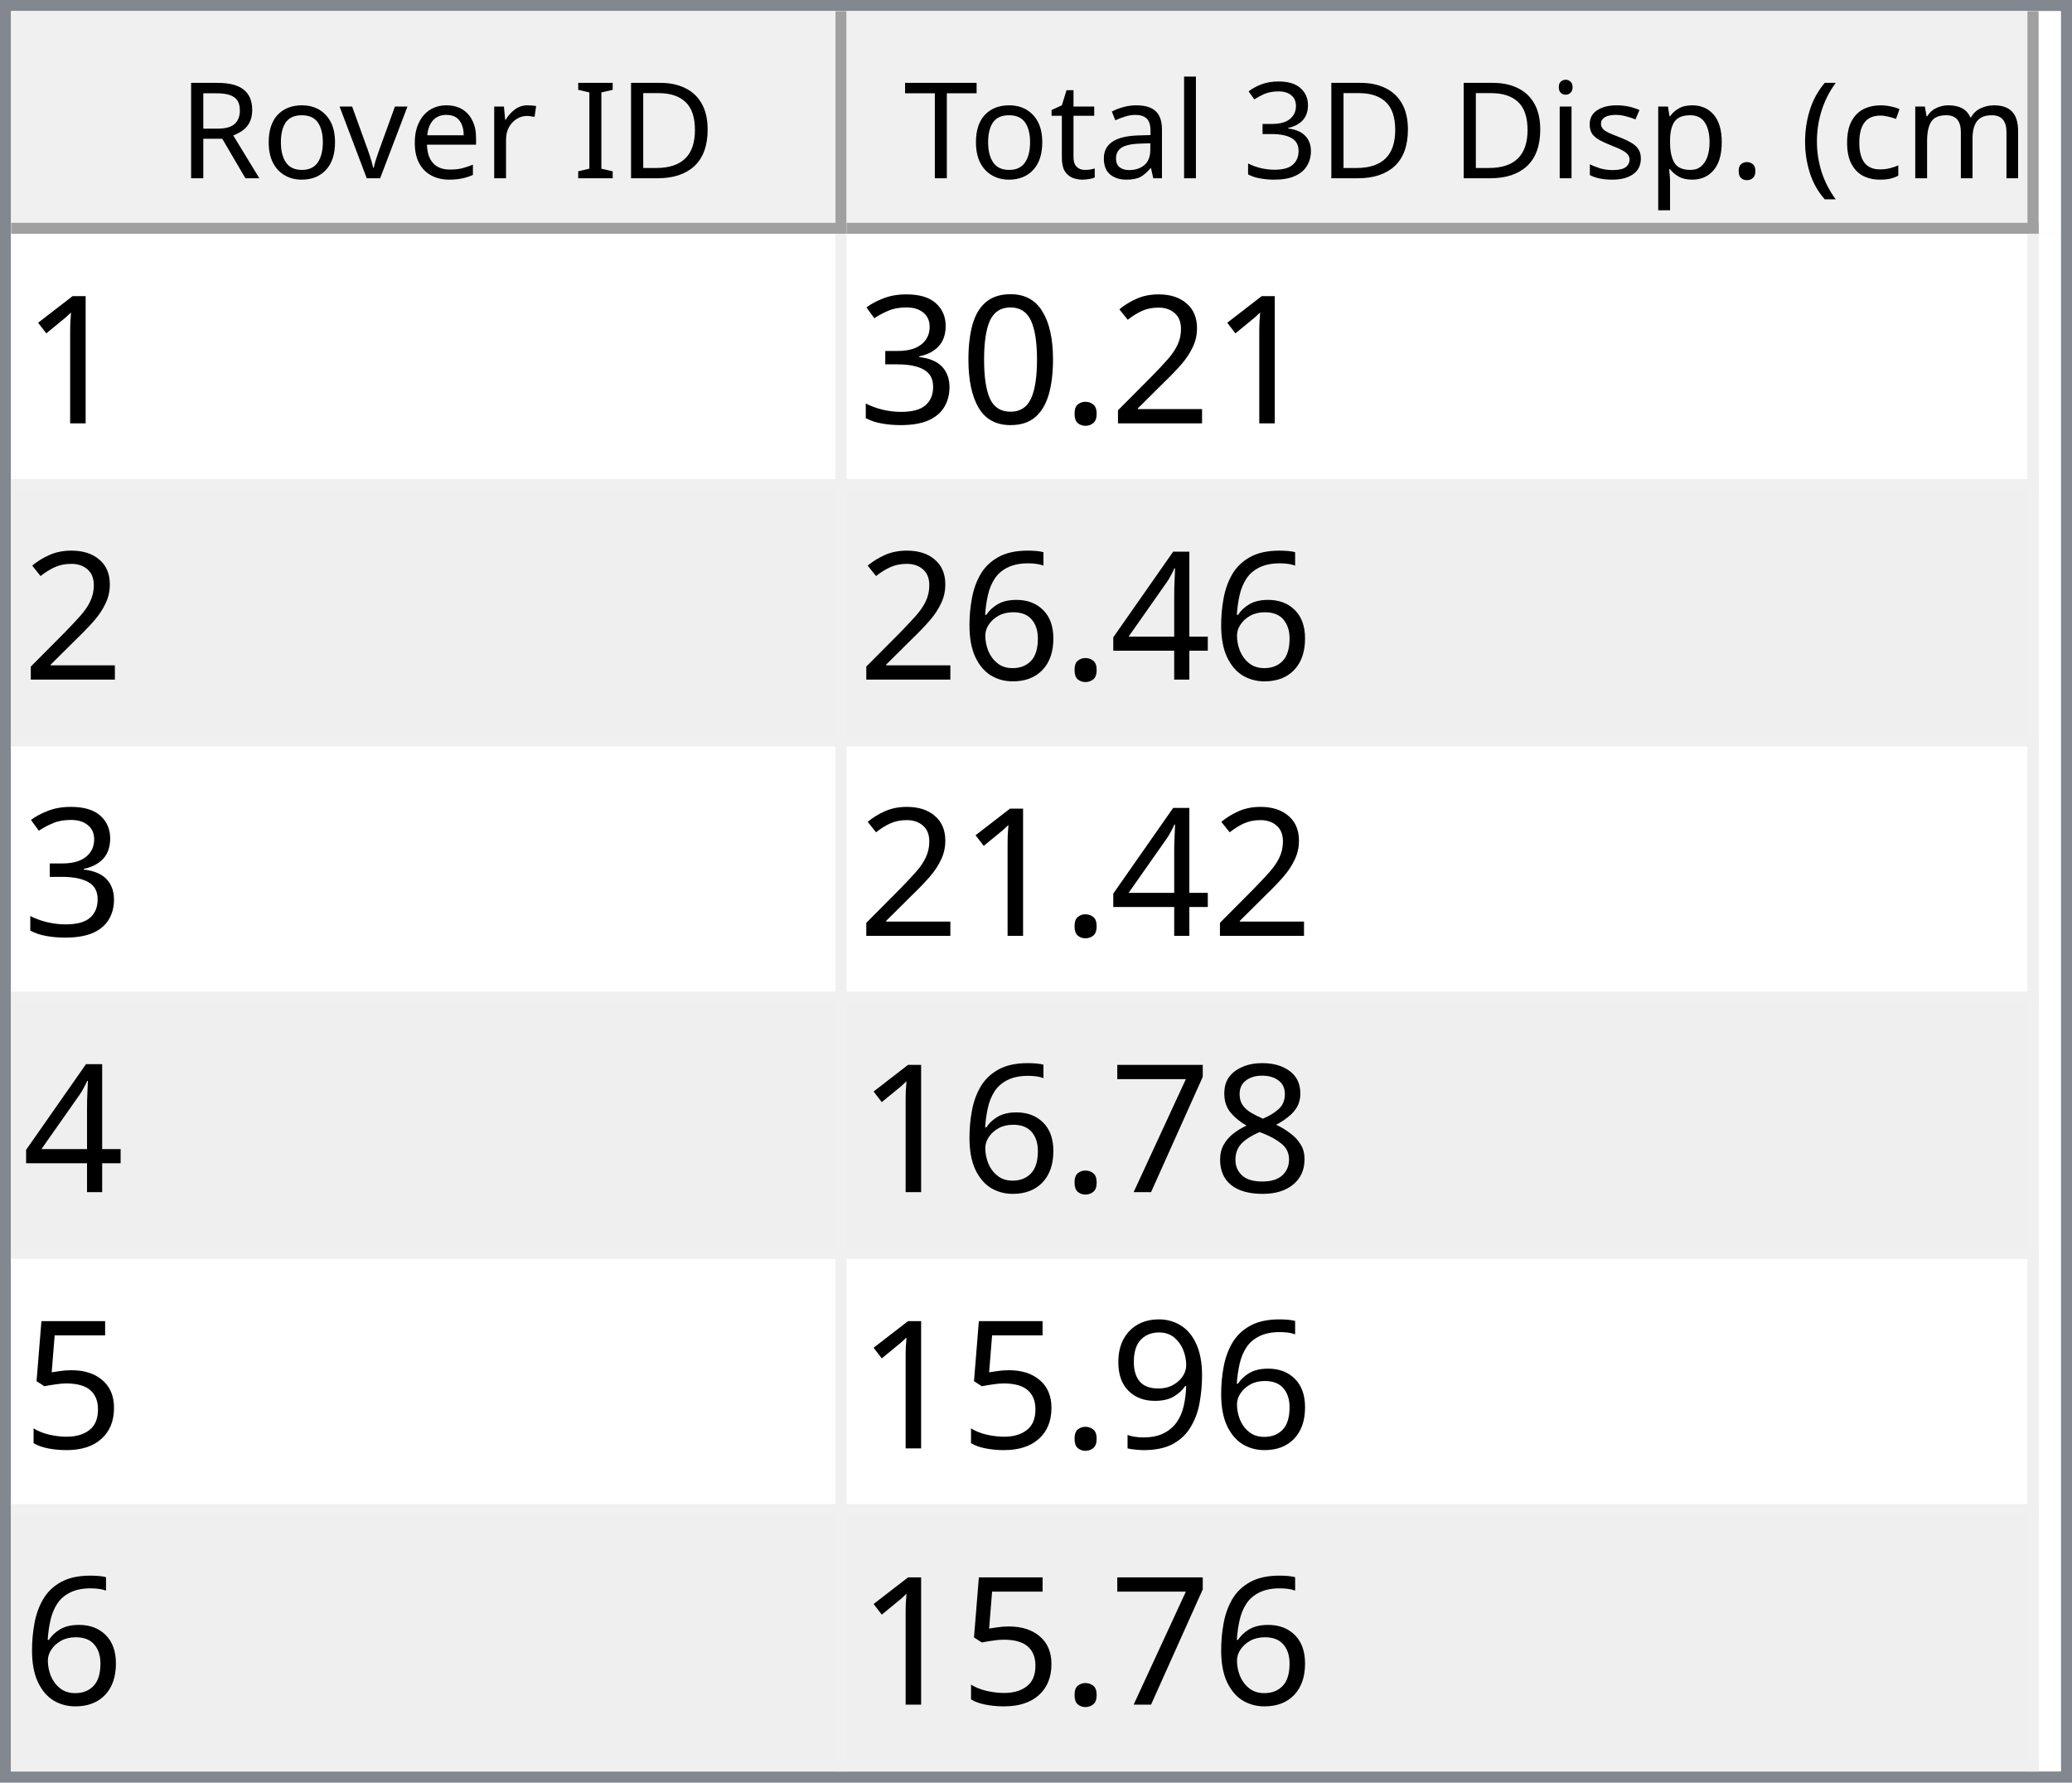
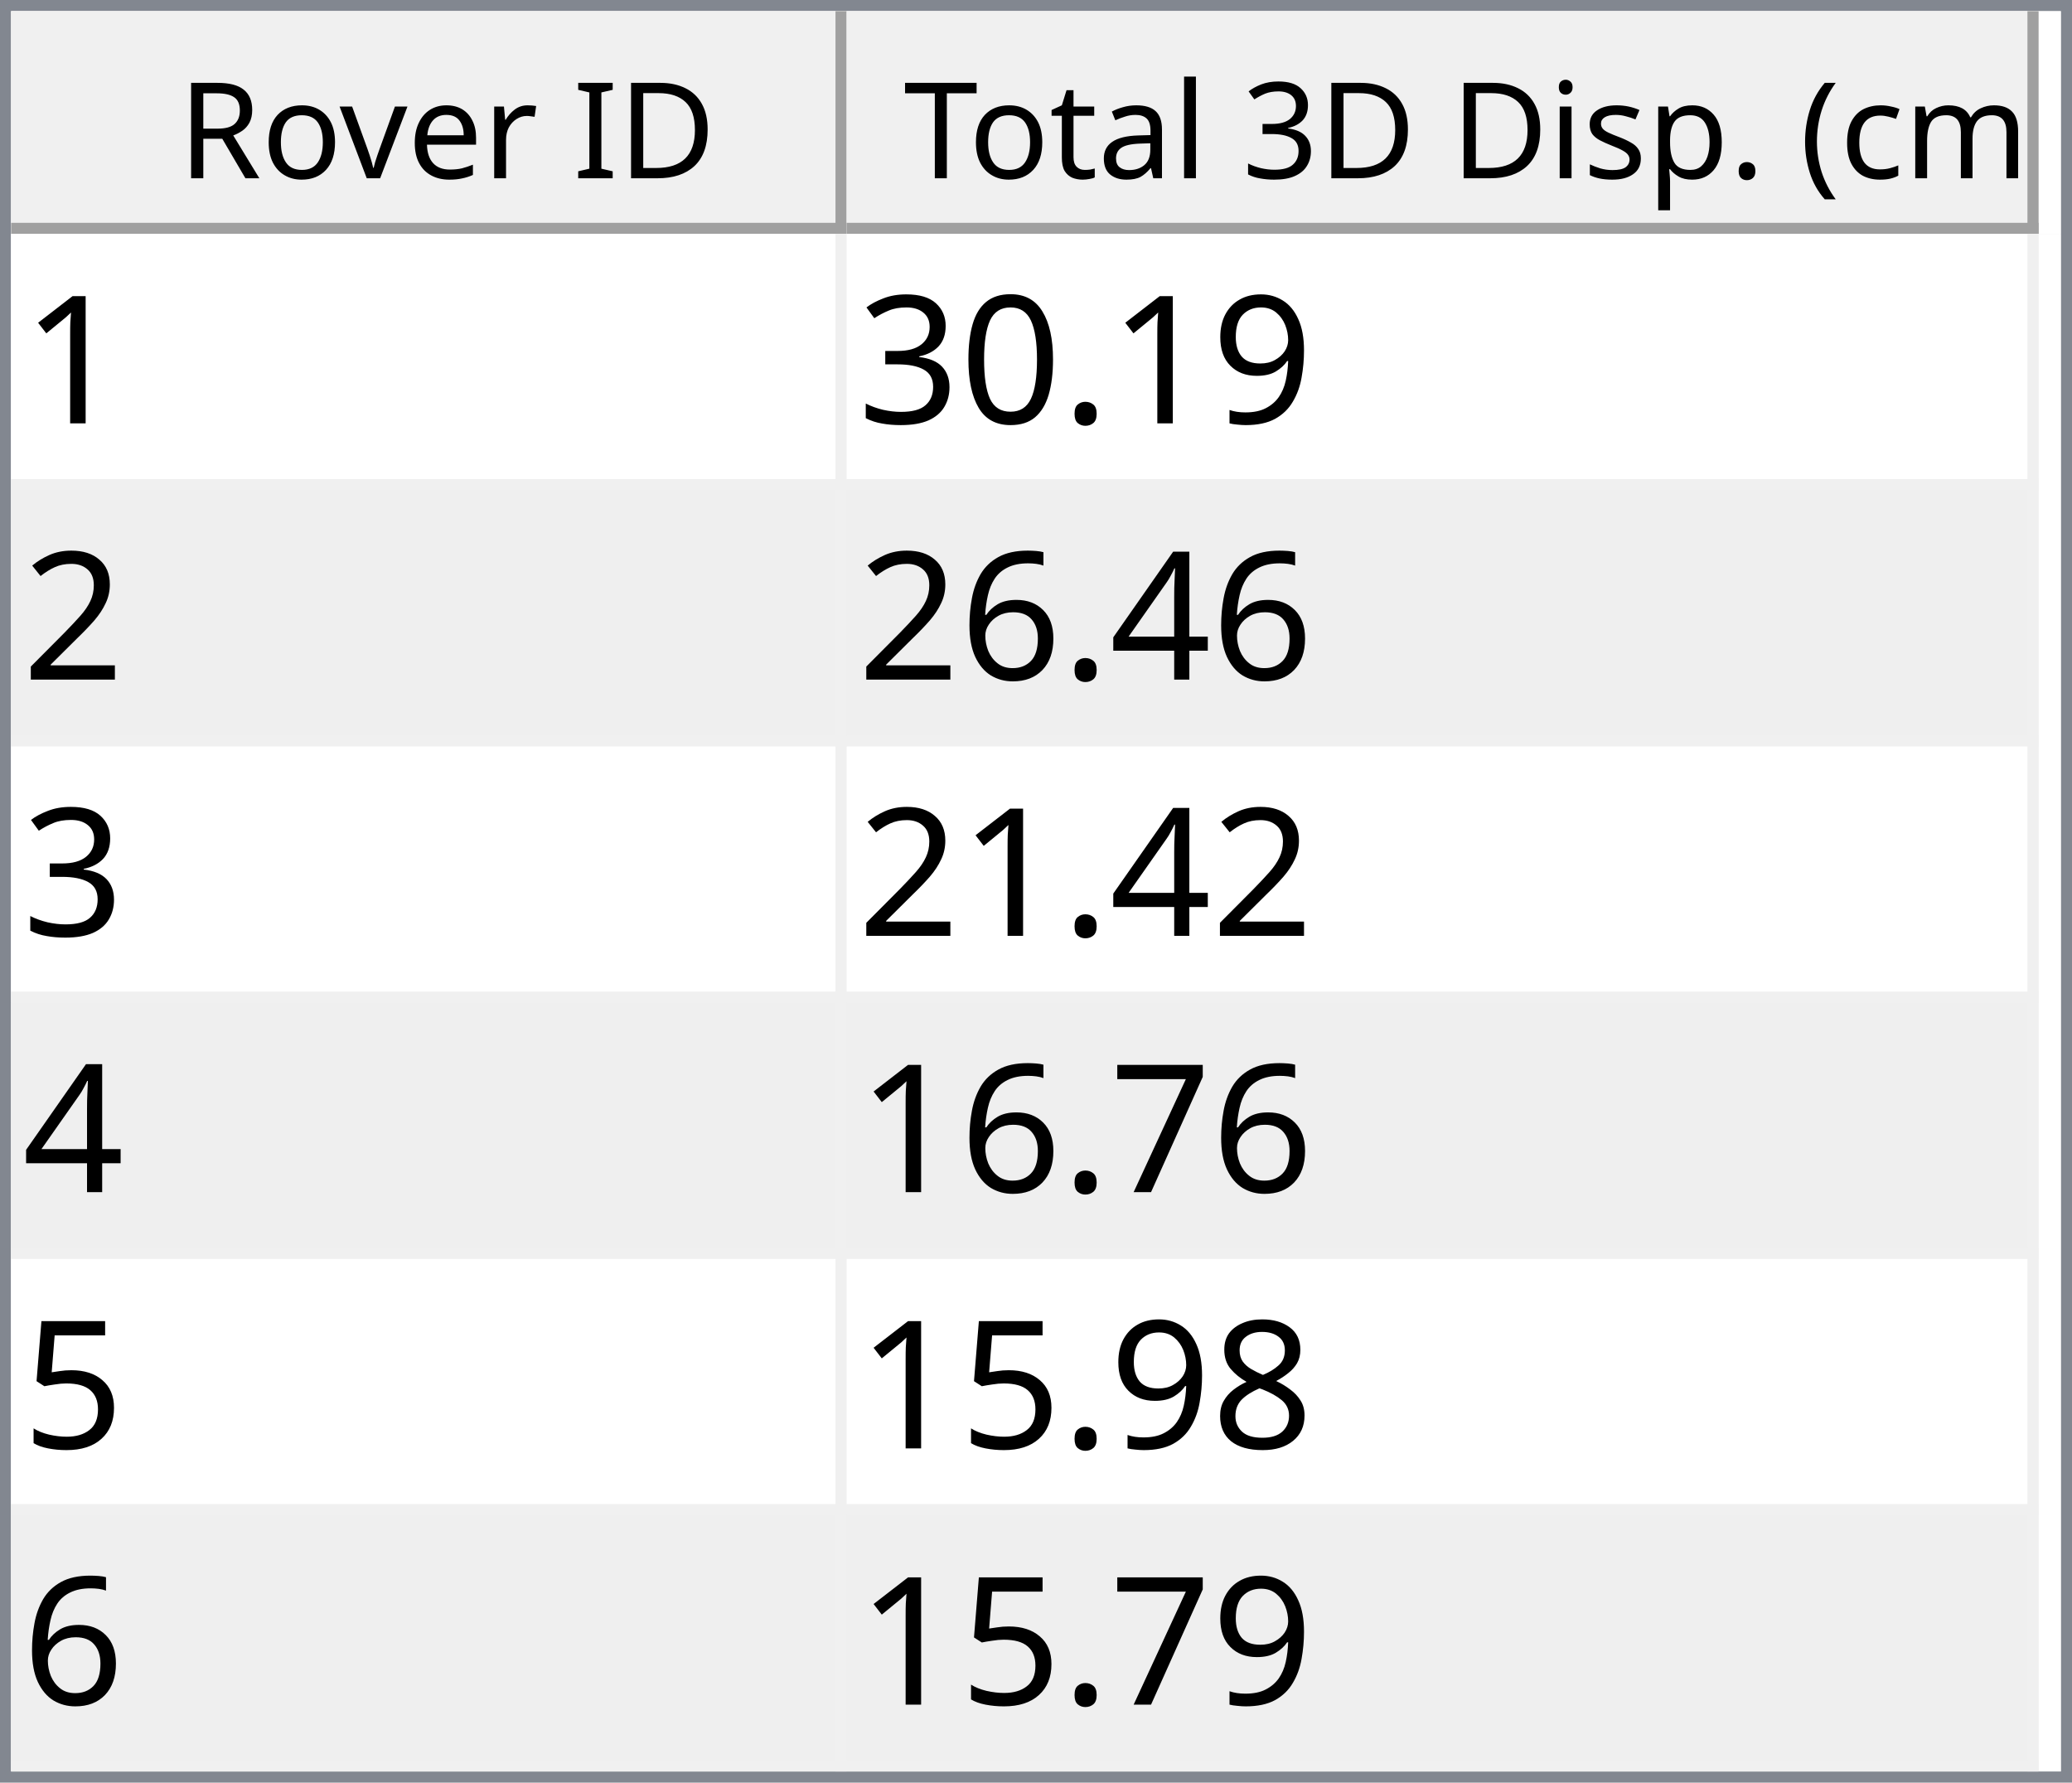
<svg xmlns="http://www.w3.org/2000/svg" style="fill-opacity:1; color-rendering:auto; color-interpolation:auto; text-rendering:auto; stroke:black; stroke-linecap:square; stroke-miterlimit:10; shape-rendering:auto; stroke-opacity:1; fill:black; stroke-dasharray:none; font-weight:normal; stroke-width:1; font-family:'Dialog'; font-style:normal; stroke-linejoin:miter; font-size:12px; stroke-dashoffset:0; image-rendering:auto;" width="186" height="160">
  <defs id="genericDefs" />
  <g>
    <defs id="defs1">
      <clipPath clipPathUnits="userSpaceOnUse" id="clipPath1">
        <path d="M0 0 L186 0 L186 160 L0 160 L0 0 Z" />
      </clipPath>
      <clipPath clipPathUnits="userSpaceOnUse" id="clipPath2">
        <path d="M0 0 L0 160 L186 160 L186 0 Z" />
      </clipPath>
      <clipPath clipPathUnits="userSpaceOnUse" id="clipPath3">
        <path d="M0 0 L0 20 L184 20 L184 0 Z" />
      </clipPath>
      <clipPath clipPathUnits="userSpaceOnUse" id="clipPath4">
        <path d="M0 0 L0 20 L75 20 L75 0 Z" />
      </clipPath>
      <clipPath clipPathUnits="userSpaceOnUse" id="clipPath5">
        <path d="M1 1 L1 19 L74 19 L74 1 Z" />
      </clipPath>
      <clipPath clipPathUnits="userSpaceOnUse" id="clipPath6">
        <path d="M0 0 L0 18 L73 18 L73 0 Z" />
      </clipPath>
      <clipPath clipPathUnits="userSpaceOnUse" id="clipPath7">
        <path d="M-0.5 -0.5 L-0.5 19.5 L74.5 19.5 L74.5 -0.5 Z" />
      </clipPath>
      <clipPath clipPathUnits="userSpaceOnUse" id="clipPath8">
        <path d="M0 0 L0 20 L107 20 L107 0 Z" />
      </clipPath>
      <clipPath clipPathUnits="userSpaceOnUse" id="clipPath9">
        <path d="M1 1 L1 19 L106 19 L106 1 Z" />
      </clipPath>
      <clipPath clipPathUnits="userSpaceOnUse" id="clipPath10">
        <path d="M0 0 L0 18 L105 18 L105 0 Z" />
      </clipPath>
      <clipPath clipPathUnits="userSpaceOnUse" id="clipPath11">
        <path d="M-0.5 -0.5 L-0.5 19.5 L106.5 19.5 L106.5 -0.5 Z" />
      </clipPath>
      <clipPath clipPathUnits="userSpaceOnUse" id="clipPath12">
        <path d="M0 0 L0 138 L184 138 L184 0 Z" />
      </clipPath>
      <clipPath clipPathUnits="userSpaceOnUse" id="clipPath13">
        <path d="M0 0 L0 138 L182 138 L182 0 Z" />
      </clipPath>
      <clipPath clipPathUnits="userSpaceOnUse" id="clipPath14">
        <path d="M-0.5 -0.5 L-0.5 137.5 L181.5 137.5 L181.5 -0.5 Z" />
      </clipPath>
      <clipPath clipPathUnits="userSpaceOnUse" id="clipPath15">
        <path d="M0 0 L0 22 L74 22 L74 0 Z" />
      </clipPath>
      <clipPath clipPathUnits="userSpaceOnUse" id="clipPath16">
        <path d="M0 0 L0 22 L106 22 L106 0 Z" />
      </clipPath>
      <font horiz-adv-x="64.551" id="font1">
        <font-face ascent="107.91" descent="25.098" units-per-em="100" style="font-style:normal; font-family:Segoe UI; font-weight:normal;" />
        <missing-glyph horiz-adv-x="64.551" d="M8.109 0 L8.109 68.266 L56.453 68.266 L56.453 0 L8.109 0 ZM15.328 7.234 L49.219 7.234 L49.219 61.031 L15.328 61.031 L15.328 7.234 Z" />
        <glyph unicode="D" horiz-adv-x="70.117" d="M9.188 0 L9.188 70.016 L28.516 70.016 Q65.531 70.016 65.531 35.891 Q65.531 19.672 55.25 9.836 Q44.969 0 27.734 0 L9.188 0 ZM17.391 62.594 L17.391 7.422 L27.828 7.422 Q41.609 7.422 49.273 14.797 Q56.938 22.172 56.938 35.688 Q56.938 62.594 28.328 62.594 L17.391 62.594 Z" />
        <glyph unicode="I" horiz-adv-x="26.611" d="M17.391 0 L9.188 0 L9.188 70.016 L17.391 70.016 L17.391 0 Z" />
        <glyph unicode=" " horiz-adv-x="27.393" d="" />
        <glyph unicode="r" horiz-adv-x="34.766" d="M34.188 41.891 Q32.078 43.5 28.125 43.5 Q23 43.5 19.555 38.672 Q16.109 33.844 16.109 25.484 L16.109 0 L8.109 0 L8.109 50 L16.109 50 L16.109 39.703 L16.312 39.703 Q18.016 44.969 21.531 47.922 Q25.047 50.875 29.391 50.875 Q32.516 50.875 34.188 50.203 L34.188 41.891 Z" />
        <glyph unicode="e" horiz-adv-x="52.295" d="M48.297 23 L12.984 23 Q13.188 14.656 17.484 10.109 Q21.781 5.562 29.297 5.562 Q37.75 5.562 44.828 11.141 L44.828 3.609 Q38.234 -1.172 27.391 -1.172 Q16.797 -1.172 10.742 5.641 Q4.688 12.453 4.688 24.812 Q4.688 36.469 11.305 43.82 Q17.922 51.172 27.734 51.172 Q37.547 51.172 42.922 44.828 Q48.297 38.484 48.297 27.203 L48.297 23 ZM40.094 29.781 Q40.047 36.719 36.75 40.578 Q33.453 44.438 27.594 44.438 Q21.922 44.438 17.969 40.383 Q14.016 36.328 13.094 29.781 L40.094 29.781 Z" />
        <glyph unicode="v" horiz-adv-x="47.9" d="M47.406 50 L27.484 0 L19.625 0 L0.688 50 L9.469 50 L22.172 13.672 Q23.578 9.672 23.922 6.688 L24.125 6.688 Q24.609 10.453 25.688 13.484 L38.969 50 L47.406 50 Z" />
        <glyph unicode="o" horiz-adv-x="58.594" d="M29 -1.172 Q17.922 -1.172 11.305 5.836 Q4.688 12.844 4.688 24.422 Q4.688 37.016 11.57 44.094 Q18.453 51.172 30.172 51.172 Q41.359 51.172 47.633 44.289 Q53.906 37.406 53.906 25.203 Q53.906 13.234 47.141 6.031 Q40.375 -1.172 29 -1.172 ZM29.594 44.438 Q21.875 44.438 17.383 39.188 Q12.891 33.938 12.891 24.703 Q12.891 15.828 17.43 10.695 Q21.969 5.562 29.594 5.562 Q37.359 5.562 41.531 10.594 Q45.703 15.625 45.703 24.906 Q45.703 34.281 41.531 39.359 Q37.359 44.438 29.594 44.438 Z" />
        <glyph unicode="R" horiz-adv-x="59.814" d="M59.375 0 L49.609 0 L37.891 19.625 Q36.281 22.359 34.766 24.289 Q33.25 26.219 31.664 27.438 Q30.078 28.656 28.25 29.219 Q26.422 29.781 24.125 29.781 L17.391 29.781 L17.391 0 L9.188 0 L9.188 70.016 L30.078 70.016 Q34.672 70.016 38.555 68.867 Q42.438 67.719 45.289 65.375 Q48.141 63.031 49.758 59.547 Q51.375 56.062 51.375 51.375 Q51.375 47.703 50.273 44.656 Q49.172 41.609 47.148 39.211 Q45.125 36.812 42.266 35.133 Q39.406 33.453 35.844 32.516 L35.844 32.328 Q37.594 31.547 38.891 30.547 Q40.188 29.547 41.359 28.18 Q42.531 26.812 43.68 25.078 Q44.828 23.344 46.234 21.047 L59.375 0 ZM17.391 62.594 L17.391 37.203 L28.516 37.203 Q31.594 37.203 34.203 38.133 Q36.812 39.062 38.719 40.797 Q40.625 42.531 41.703 45.047 Q42.781 47.562 42.781 50.688 Q42.781 56.297 39.141 59.445 Q35.5 62.594 28.609 62.594 L17.391 62.594 Z" />
        <glyph unicode=")" horiz-adv-x="30.176" d="M8.297 -15.922 L1.172 -15.922 Q16.406 2.344 16.406 26.812 Q16.406 51.469 1.078 70.016 L8.297 70.016 Q23.531 52.156 23.531 26.703 Q23.531 1.375 8.297 -15.922 Z" />
        <glyph unicode="m" horiz-adv-x="86.133" d="M79.109 0 L71.094 0 L71.094 28.719 Q71.094 37.016 68.531 40.727 Q65.969 44.438 59.906 44.438 Q54.781 44.438 51.195 39.75 Q47.609 35.062 47.609 28.516 L47.609 0 L39.594 0 L39.594 29.688 Q39.594 44.438 28.219 44.438 Q22.953 44.438 19.531 40.016 Q16.109 35.594 16.109 28.516 L16.109 0 L8.109 0 L8.109 50 L16.109 50 L16.109 42.094 L16.312 42.094 Q21.625 51.172 31.844 51.172 Q36.969 51.172 40.773 48.312 Q44.578 45.453 46 40.828 Q51.562 51.172 62.594 51.172 Q79.109 51.172 79.109 30.812 L79.109 0 Z" />
        <glyph unicode="c" horiz-adv-x="46.191" d="M42.188 2.297 Q36.422 -1.172 28.516 -1.172 Q17.828 -1.172 11.258 5.789 Q4.688 12.75 4.688 23.828 Q4.688 36.188 11.766 43.68 Q18.844 51.172 30.672 51.172 Q37.25 51.172 42.281 48.734 L42.281 40.531 Q36.719 44.438 30.375 44.438 Q22.703 44.438 17.797 38.945 Q12.891 33.453 12.891 24.516 Q12.891 15.719 17.508 10.641 Q22.125 5.562 29.891 5.562 Q36.422 5.562 42.188 9.906 L42.188 2.297 Z" />
        <glyph unicode="(" horiz-adv-x="30.176" d="M29.109 -15.922 L21.969 -15.922 Q6.844 1.375 6.844 26.703 Q6.844 52.156 21.969 70.016 L29.203 70.016 Q13.875 51.469 13.875 26.812 Q13.875 2.344 29.109 -15.922 Z" />
        <glyph unicode="." horiz-adv-x="21.68" d="M10.891 -1.078 Q8.641 -1.078 7.055 0.539 Q5.469 2.156 5.469 4.391 Q5.469 6.641 7.055 8.273 Q8.641 9.906 10.891 9.906 Q13.188 9.906 14.797 8.273 Q16.406 6.641 16.406 4.391 Q16.406 2.156 14.797 0.539 Q13.188 -1.078 10.891 -1.078 Z" />
        <glyph unicode="p" horiz-adv-x="58.789" d="M16.312 7.234 L16.109 7.234 L16.109 -23 L8.109 -23 L8.109 50 L16.109 50 L16.109 41.219 L16.312 41.219 Q22.219 51.172 33.594 51.172 Q43.266 51.172 48.688 44.461 Q54.109 37.75 54.109 26.469 Q54.109 13.922 48 6.375 Q41.891 -1.172 31.297 -1.172 Q21.578 -1.172 16.312 7.234 ZM16.109 27.391 L16.109 20.406 Q16.109 14.203 20.141 9.883 Q24.172 5.562 30.375 5.562 Q37.641 5.562 41.773 11.133 Q45.906 16.703 45.906 26.609 Q45.906 34.969 42.047 39.703 Q38.188 44.438 31.594 44.438 Q24.609 44.438 20.359 39.578 Q16.109 34.719 16.109 27.391 Z" />
        <glyph unicode="s" horiz-adv-x="42.432" d="M5.078 1.812 L5.078 10.406 Q11.625 5.562 19.484 5.562 Q30.031 5.562 30.031 12.594 Q30.031 14.594 29.125 15.992 Q28.219 17.391 26.68 18.461 Q25.141 19.531 23.07 20.383 Q21 21.234 18.609 22.172 Q15.281 23.484 12.766 24.828 Q10.25 26.172 8.57 27.859 Q6.891 29.547 6.031 31.695 Q5.172 33.844 5.172 36.719 Q5.172 40.234 6.789 42.945 Q8.406 45.656 11.086 47.484 Q13.766 49.312 17.211 50.242 Q20.656 51.172 24.312 51.172 Q30.812 51.172 35.938 48.922 L35.938 40.828 Q30.422 44.438 23.25 44.438 Q21 44.438 19.195 43.922 Q17.391 43.406 16.094 42.477 Q14.797 41.547 14.086 40.258 Q13.375 38.969 13.375 37.406 Q13.375 35.453 14.086 34.133 Q14.797 32.812 16.164 31.789 Q17.531 30.766 19.484 29.938 Q21.438 29.109 23.922 28.125 Q27.25 26.859 29.883 25.516 Q32.516 24.172 34.375 22.484 Q36.234 20.797 37.234 18.602 Q38.234 16.406 38.234 13.375 Q38.234 9.672 36.602 6.938 Q34.969 4.203 32.234 2.398 Q29.5 0.594 25.93 -0.289 Q22.359 -1.172 18.453 -1.172 Q10.75 -1.172 5.078 1.812 Z" />
        <glyph unicode="i" horiz-adv-x="24.219" d="M12.203 62.703 Q10.062 62.703 8.547 64.164 Q7.031 65.625 7.031 67.875 Q7.031 70.125 8.547 71.609 Q10.062 73.094 12.203 73.094 Q14.406 73.094 15.945 71.609 Q17.484 70.125 17.484 67.875 Q17.484 65.719 15.945 64.211 Q14.406 62.703 12.203 62.703 ZM16.109 0 L8.109 0 L8.109 50 L16.109 50 L16.109 0 Z" />
        <glyph unicode="3" horiz-adv-x="53.906" d="M46.531 19.828 Q46.531 15.094 44.75 11.211 Q42.969 7.328 39.719 4.57 Q36.469 1.812 31.93 0.297 Q27.391 -1.219 21.922 -1.219 Q11.922 -1.219 6 2.594 L6 11.188 Q13.094 5.609 22.219 5.609 Q25.875 5.609 28.828 6.539 Q31.781 7.469 33.906 9.227 Q36.031 10.984 37.18 13.477 Q38.328 15.969 38.328 19.094 Q38.328 32.812 18.797 32.812 L12.984 32.812 L12.984 39.594 L18.5 39.594 Q35.797 39.594 35.797 52.484 Q35.797 64.406 22.609 64.406 Q15.188 64.406 8.688 59.422 L8.688 67.188 Q15.375 71.188 24.609 71.188 Q29 71.188 32.57 69.969 Q36.141 68.75 38.68 66.555 Q41.219 64.359 42.609 61.281 Q44 58.203 44 54.5 Q44 40.672 30.031 36.719 L30.031 36.531 Q33.594 36.141 36.625 34.797 Q39.656 33.453 41.852 31.305 Q44.047 29.156 45.289 26.25 Q46.531 23.344 46.531 19.828 Z" />
        <glyph unicode="l" horiz-adv-x="24.219" d="M16.109 0 L8.109 0 L8.109 74.031 L16.109 74.031 L16.109 0 Z" />
        <glyph unicode="a" horiz-adv-x="50.879" d="M43.891 0 L35.891 0 L35.891 7.812 L35.688 7.812 Q30.469 -1.172 20.312 -1.172 Q12.844 -1.172 8.617 2.781 Q4.391 6.734 4.391 13.281 Q4.391 27.297 20.906 29.594 L35.891 31.688 Q35.891 44.438 25.594 44.438 Q16.547 44.438 9.281 38.281 L9.281 46.484 Q16.656 51.172 26.266 51.172 Q43.891 51.172 43.891 32.516 L43.891 0 ZM35.891 25.297 L23.828 23.641 Q18.266 22.859 15.43 20.875 Q12.594 18.891 12.594 13.875 Q12.594 10.203 15.211 7.883 Q17.828 5.562 22.172 5.562 Q28.125 5.562 32.008 9.742 Q35.891 13.922 35.891 20.312 L35.891 25.297 Z" />
        <glyph unicode="t" horiz-adv-x="33.887" d="M31.297 0.484 Q28.469 -1.078 23.828 -1.078 Q10.688 -1.078 10.688 13.578 L10.688 43.172 L2.094 43.172 L2.094 50 L10.688 50 L10.688 62.203 L18.703 64.797 L18.703 50 L31.297 50 L31.297 43.172 L18.703 43.172 L18.703 14.984 Q18.703 9.969 20.414 7.82 Q22.125 5.672 26.078 5.672 Q29.109 5.672 31.297 7.328 L31.297 0.484 Z" />
        <glyph unicode="T" horiz-adv-x="52.393" d="M50.594 62.594 L30.375 62.594 L30.375 0 L22.172 0 L22.172 62.594 L2 62.594 L2 70.016 L50.594 70.016 L50.594 62.594 Z" />
      </font>
      <font horiz-adv-x="75.0" id="font2">
        <font-face ascent="100.537" descent="21.973" units-per-em="100" style="font-style:normal; font-family:sans-serif; font-weight:normal;" />
        <missing-glyph horiz-adv-x="75.0" d="M12.5 0 L12.5 62.5 L62.5 62.5 L62.5 0 L12.5 0 ZM14.062 1.562 L60.938 1.562 L60.938 60.938 L14.062 60.938 L14.062 1.562 Z" />
        <glyph unicode="1" horiz-adv-x="55.615" d="M37.25 0 L28.469 0 L28.469 56 Q25.297 52.984 20.141 49.953 Q14.984 46.922 10.891 45.406 L10.891 53.906 Q18.266 57.375 23.781 62.305 Q29.297 67.234 31.594 71.875 L37.25 71.875 L37.25 0 Z" />
-         <glyph unicode="2" horiz-adv-x="55.615" d="M50.344 8.453 L50.344 0 L3.031 0 Q2.938 3.172 4.047 6.109 Q5.859 10.938 9.836 15.625 Q13.812 20.312 21.344 26.469 Q33.016 36.031 37.117 41.625 Q41.219 47.219 41.219 52.203 Q41.219 57.422 37.477 61.008 Q33.734 64.594 27.734 64.594 Q21.391 64.594 17.578 60.789 Q13.766 56.984 13.719 50.25 L4.688 51.172 Q5.609 61.281 11.664 66.578 Q17.719 71.875 27.938 71.875 Q38.234 71.875 44.242 66.164 Q50.25 60.453 50.25 52 Q50.25 47.703 48.492 43.555 Q46.734 39.406 42.656 34.812 Q38.578 30.219 29.109 22.219 Q21.188 15.578 18.945 13.211 Q16.703 10.844 15.234 8.453 L50.344 8.453 Z" />
+         <glyph unicode="9" horiz-adv-x="55.615" d="M5.469 16.547 L13.922 17.328 Q14.984 11.375 18.016 8.688 Q21.047 6 25.781 6 Q29.828 6 32.883 7.859 Q35.938 9.719 37.891 12.82 Q39.844 15.922 41.164 21.195 Q42.484 26.469 42.484 31.938 Q42.484 32.516 42.438 33.688 Q39.797 29.5 35.234 26.883 Q30.672 24.266 25.344 24.266 Q16.453 24.266 10.305 30.711 Q4.156 37.156 4.156 47.703 Q4.156 58.594 10.578 65.234 Q17 71.875 26.656 71.875 Q33.641 71.875 39.43 68.117 Q45.219 64.359 48.219 57.398 Q51.219 50.438 51.219 37.25 Q51.219 23.531 48.242 15.406 Q45.266 7.281 39.383 3.031 Q33.5 -1.219 25.594 -1.219 Q17.188 -1.219 11.867 3.445 Q6.547 8.109 5.469 16.547 ZM41.453 48.141 Q41.453 55.719 37.43 60.156 Q33.406 64.594 27.734 64.594 Q21.875 64.594 17.531 59.812 Q13.188 55.031 13.188 47.406 Q13.188 40.578 17.312 36.305 Q21.438 32.031 27.484 32.031 Q33.594 32.031 37.523 36.305 Q41.453 40.578 41.453 48.141 Z" />
        <glyph unicode="." horiz-adv-x="27.783" d="M9.078 0 L9.078 10.016 L19.094 10.016 L19.094 0 L9.078 0 Z" />
        <glyph unicode="0" horiz-adv-x="55.615" d="M4.156 35.297 Q4.156 48 6.766 55.742 Q9.375 63.484 14.523 67.68 Q19.672 71.875 27.484 71.875 Q33.25 71.875 37.594 69.555 Q41.938 67.234 44.773 62.867 Q47.609 58.5 49.219 52.227 Q50.828 45.953 50.828 35.297 Q50.828 22.703 48.242 14.969 Q45.656 7.234 40.508 3.008 Q35.359 -1.219 27.484 -1.219 Q17.141 -1.219 11.234 6.203 Q4.156 15.141 4.156 35.297 ZM13.188 35.297 Q13.188 17.672 17.312 11.836 Q21.438 6 27.484 6 Q33.547 6 37.672 11.859 Q41.797 17.719 41.797 35.297 Q41.797 52.984 37.672 58.789 Q33.547 64.594 27.391 64.594 Q21.344 64.594 17.719 59.469 Q13.188 52.938 13.188 35.297 Z" />
        <glyph unicode="3" horiz-adv-x="55.615" d="M4.203 18.891 L12.984 20.062 Q14.5 12.594 18.141 9.297 Q21.781 6 27 6 Q33.203 6 37.477 10.297 Q41.75 14.594 41.75 20.953 Q41.75 27 37.797 30.93 Q33.844 34.859 27.734 34.859 Q25.25 34.859 21.531 33.891 L22.516 41.609 Q23.391 41.5 23.922 41.5 Q29.547 41.5 34.039 44.43 Q38.531 47.359 38.531 53.469 Q38.531 58.297 35.258 61.477 Q31.984 64.656 26.812 64.656 Q21.688 64.656 18.266 61.43 Q14.844 58.203 13.875 51.766 L5.078 53.328 Q6.688 62.156 12.398 67.016 Q18.109 71.875 26.609 71.875 Q32.469 71.875 37.398 69.359 Q42.328 66.844 44.945 62.5 Q47.562 58.156 47.562 53.266 Q47.562 48.641 45.07 44.828 Q42.578 41.016 37.703 38.766 Q44.047 37.312 47.562 32.695 Q51.078 28.078 51.078 21.141 Q51.078 11.766 44.242 5.25 Q37.406 -1.266 26.953 -1.266 Q17.531 -1.266 11.305 4.352 Q5.078 9.969 4.203 18.891 Z" />
+         <glyph unicode="2" horiz-adv-x="55.615" d="M50.344 8.453 L50.344 0 L3.031 0 Q2.938 3.172 4.047 6.109 Q5.859 10.938 9.836 15.625 Q13.812 20.312 21.344 26.469 Q33.016 36.031 37.117 41.625 Q41.219 47.219 41.219 52.203 Q41.219 57.422 37.477 61.008 Q33.734 64.594 27.734 64.594 Q21.391 64.594 17.578 60.789 Q13.766 56.984 13.719 50.25 L4.688 51.172 Q5.609 61.281 11.664 66.578 Q17.719 71.875 27.938 71.875 Q38.234 71.875 44.242 66.164 Q50.25 60.453 50.25 52 Q50.25 47.703 48.492 43.555 Q46.734 39.406 42.656 34.812 Q38.578 30.219 29.109 22.219 Q21.188 15.578 18.945 13.211 Q16.703 10.844 15.234 8.453 L50.344 8.453 Z" />
        <glyph unicode="4" horiz-adv-x="55.615" d="M32.328 0 L32.328 17.141 L1.266 17.141 L1.266 25.203 L33.938 71.578 L41.109 71.578 L41.109 25.203 L50.781 25.203 L50.781 17.141 L41.109 17.141 L41.109 0 L32.328 0 ZM32.328 25.203 L32.328 57.469 L9.906 25.203 L32.328 25.203 Z" />
        <glyph unicode="6" horiz-adv-x="55.615" d="M49.75 54.047 L41.016 53.375 Q39.844 58.547 37.703 60.891 Q34.125 64.656 28.906 64.656 Q24.703 64.656 21.531 62.312 Q17.391 59.281 14.992 53.469 Q12.594 47.656 12.5 36.922 Q15.672 41.75 20.266 44.094 Q24.859 46.438 29.891 46.438 Q38.672 46.438 44.852 39.969 Q51.031 33.5 51.031 23.25 Q51.031 16.5 48.125 10.719 Q45.219 4.938 40.141 1.859 Q35.062 -1.219 28.609 -1.219 Q17.625 -1.219 10.695 6.859 Q3.766 14.938 3.766 33.5 Q3.766 54.25 11.422 63.672 Q18.109 71.875 29.438 71.875 Q37.891 71.875 43.289 67.141 Q48.688 62.406 49.75 54.047 ZM13.875 23.188 Q13.875 18.656 15.797 14.508 Q17.719 10.359 21.188 8.18 Q24.656 6 28.469 6 Q34.031 6 38.039 10.492 Q42.047 14.984 42.047 22.703 Q42.047 30.125 38.086 34.398 Q34.125 38.672 28.125 38.672 Q22.172 38.672 18.023 34.398 Q13.875 30.125 13.875 23.188 Z" />
-         <glyph unicode="8" horiz-adv-x="55.615" d="M17.672 38.812 Q12.203 40.828 9.57 44.539 Q6.938 48.25 6.938 53.422 Q6.938 61.234 12.555 66.555 Q18.172 71.875 27.484 71.875 Q36.859 71.875 42.578 66.43 Q48.297 60.984 48.297 53.172 Q48.297 48.188 45.68 44.508 Q43.062 40.828 37.75 38.812 Q44.344 36.672 47.781 31.883 Q51.219 27.094 51.219 20.453 Q51.219 11.281 44.727 5.031 Q38.234 -1.219 27.641 -1.219 Q17.047 -1.219 10.547 5.055 Q4.047 11.328 4.047 20.703 Q4.047 27.688 7.594 32.398 Q11.141 37.109 17.672 38.812 ZM15.922 53.719 Q15.922 48.641 19.195 45.414 Q22.469 42.188 27.688 42.188 Q32.766 42.188 36.016 45.383 Q39.266 48.578 39.266 53.219 Q39.266 58.062 35.914 61.359 Q32.562 64.656 27.594 64.656 Q22.562 64.656 19.242 61.43 Q15.922 58.203 15.922 53.719 ZM13.094 20.656 Q13.094 16.891 14.875 13.375 Q16.656 9.859 20.172 7.93 Q23.688 6 27.734 6 Q34.031 6 38.133 10.055 Q42.234 14.109 42.234 20.359 Q42.234 26.703 38.016 30.859 Q33.797 35.016 27.438 35.016 Q21.234 35.016 17.164 30.914 Q13.094 26.812 13.094 20.656 Z" />
        <glyph unicode="7" horiz-adv-x="55.615" d="M4.734 62.203 L4.734 70.656 L51.078 70.656 L51.078 63.812 Q44.234 56.547 37.523 44.484 Q30.812 32.422 27.156 19.672 Q24.516 10.688 23.781 0 L14.75 0 Q14.891 8.453 18.062 20.414 Q21.234 32.375 27.172 43.484 Q33.109 54.594 39.797 62.203 L4.734 62.203 Z" />
        <glyph unicode="5" horiz-adv-x="55.615" d="M4.156 18.75 L13.375 19.531 Q14.406 12.797 18.141 9.398 Q21.875 6 27.156 6 Q33.5 6 37.891 10.789 Q42.281 15.578 42.281 23.484 Q42.281 31 38.062 35.352 Q33.844 39.703 27 39.703 Q22.75 39.703 19.336 37.773 Q15.922 35.844 13.969 32.766 L5.719 33.844 L12.641 70.609 L48.25 70.609 L48.25 62.203 L19.672 62.203 L15.828 42.969 Q22.266 47.469 29.344 47.469 Q38.719 47.469 45.164 40.969 Q51.609 34.469 51.609 24.266 Q51.609 14.547 45.953 7.469 Q39.062 -1.219 27.156 -1.219 Q17.391 -1.219 11.211 4.25 Q5.031 9.719 4.156 18.75 Z" />
-         <glyph unicode="9" horiz-adv-x="55.615" d="M5.469 16.547 L13.922 17.328 Q14.984 11.375 18.016 8.688 Q21.047 6 25.781 6 Q29.828 6 32.883 7.859 Q35.938 9.719 37.891 12.82 Q39.844 15.922 41.164 21.195 Q42.484 26.469 42.484 31.938 Q42.484 32.516 42.438 33.688 Q39.797 29.5 35.234 26.883 Q30.672 24.266 25.344 24.266 Q16.453 24.266 10.305 30.711 Q4.156 37.156 4.156 47.703 Q4.156 58.594 10.578 65.234 Q17 71.875 26.656 71.875 Q33.641 71.875 39.43 68.117 Q45.219 64.359 48.219 57.398 Q51.219 50.438 51.219 37.25 Q51.219 23.531 48.242 15.406 Q45.266 7.281 39.383 3.031 Q33.5 -1.219 25.594 -1.219 Q17.188 -1.219 11.867 3.445 Q6.547 8.109 5.469 16.547 ZM41.453 48.141 Q41.453 55.719 37.43 60.156 Q33.406 64.594 27.734 64.594 Q21.875 64.594 17.531 59.812 Q13.188 55.031 13.188 47.406 Q13.188 40.578 17.312 36.305 Q21.438 32.031 27.484 32.031 Q33.594 32.031 37.523 36.305 Q41.453 40.578 41.453 48.141 Z" />
+         <glyph unicode="8" horiz-adv-x="55.615" d="M17.672 38.812 Q12.203 40.828 9.57 44.539 Q6.938 48.25 6.938 53.422 Q6.938 61.234 12.555 66.555 Q18.172 71.875 27.484 71.875 Q36.859 71.875 42.578 66.43 Q48.297 60.984 48.297 53.172 Q48.297 48.188 45.68 44.508 Q43.062 40.828 37.75 38.812 Q44.344 36.672 47.781 31.883 Q51.219 27.094 51.219 20.453 Q51.219 11.281 44.727 5.031 Q38.234 -1.219 27.641 -1.219 Q17.047 -1.219 10.547 5.055 Q4.047 11.328 4.047 20.703 Q4.047 27.688 7.594 32.398 Q11.141 37.109 17.672 38.812 ZM15.922 53.719 Q15.922 48.641 19.195 45.414 Q22.469 42.188 27.688 42.188 Q32.766 42.188 36.016 45.383 Q39.266 48.578 39.266 53.219 Q39.266 58.062 35.914 61.359 Q32.562 64.656 27.594 64.656 Q22.562 64.656 19.242 61.43 Q15.922 58.203 15.922 53.719 ZM13.094 20.656 Q13.094 16.891 14.875 13.375 Q16.656 9.859 20.172 7.93 Q23.688 6 27.734 6 Q34.031 6 38.133 10.055 Q42.234 14.109 42.234 20.359 Q42.234 26.703 38.016 30.859 Q33.797 35.016 27.438 35.016 Q21.234 35.016 17.164 30.914 Q13.094 26.812 13.094 20.656 Z" />
      </font>
    </defs>
    <g style="fill:white; stroke:white;">
      <rect x="0" y="0" width="186" style="clip-path:url(#clipPath1); stroke:none;" height="160" />
    </g>
    <g style="fill:white; text-rendering:optimizeSpeed; color-rendering:optimizeSpeed; image-rendering:optimizeSpeed; shape-rendering:crispEdges; stroke:white; color-interpolation:sRGB;">
      <rect x="0" width="186" height="160" y="0" style="stroke:none;" />
      <path style="stroke:none;" d="M0 160 L186 160 L186 0 L0 0 Z" />
    </g>
    <g style="fill:rgb(240,240,240); font-family:'Segoe UI'; stroke:rgb(240,240,240);">
      <rect x="0" y="0" width="186" style="clip-path:url(#clipPath2); stroke:none;" height="160" />
    </g>
    <g style="fill:rgb(130,135,144); font-family:'Segoe UI'; stroke:rgb(130,135,144);">
      <path d="M0 0 L186 0 L186 160 L0 160 L0 0 ZM1 1 L185 1 L185 159 L1 159 L1 1 Z" style="fill-rule:evenodd; clip-path:url(#clipPath2); stroke:none;" />
    </g>
    <g style="fill:white; font-family:'Segoe UI'; stroke:white;" transform="translate(1,1)">
      <rect x="0" y="0" width="184" style="clip-path:url(#clipPath3); stroke:none;" height="20" />
    </g>
    <g style="fill:rgb(240,240,240); font-family:'Segoe UI'; stroke:rgb(240,240,240);" transform="translate(1,1)">
      <rect x="0" y="0" width="75" style="clip-path:url(#clipPath4); stroke:none;" height="20" />
    </g>
    <g style="font-family:'Segoe UI';" transform="translate(2,2)">
      <text x="14" xml:space="preserve" y="14" style="clip-path:url(#clipPath6); stroke:none;">Rover ID</text>
    </g>
    <g style="fill:rgb(160,160,160); font-family:'Segoe UI'; stroke:rgb(160,160,160); stroke-linejoin:bevel;" transform="translate(1.5,1.5)">
      <line x1="74" x2="74" y1="0" style="fill:none; clip-path:url(#clipPath7);" y2="19" />
    </g>
    <g style="fill:rgb(160,160,160); font-family:'Segoe UI'; stroke:rgb(160,160,160); stroke-linejoin:bevel;" transform="matrix(1,0,0,1,1,1) translate(0.5,0.5)">
      <line x1="0" x2="74" y1="19" style="fill:none; clip-path:url(#clipPath7);" y2="19" />
    </g>
    <g style="fill:rgb(240,240,240); font-family:'Segoe UI'; stroke:rgb(240,240,240);" transform="translate(76,1)">
      <rect x="0" y="0" width="107" style="clip-path:url(#clipPath8); stroke:none;" height="20" />
    </g>
    <g style="font-family:'Segoe UI';" transform="translate(77,2)">
      <text x="1" xml:space="preserve" y="14" style="clip-path:url(#clipPath10); stroke:none;"> Total 3D Disp. (cm)</text>
    </g>
    <g style="fill:rgb(160,160,160); font-family:'Segoe UI'; stroke:rgb(160,160,160); stroke-linejoin:bevel;" transform="translate(76.5,1.5)">
      <line x1="106" x2="106" y1="0" style="fill:none; clip-path:url(#clipPath11);" y2="19" />
    </g>
    <g style="fill:rgb(160,160,160); font-family:'Segoe UI'; stroke:rgb(160,160,160); stroke-linejoin:bevel;" transform="matrix(1,0,0,1,76,1) translate(0.5,0.5)">
      <line x1="0" x2="106" y1="19" style="fill:none; clip-path:url(#clipPath11);" y2="19" />
    </g>
    <g style="fill:white; font-family:'Segoe UI'; stroke:white;" transform="translate(1,21)">
      <rect x="0" y="0" width="184" style="clip-path:url(#clipPath12); stroke:none;" height="138" />
    </g>
    <g style="fill:rgb(240,240,240); font-size:16px; font-family:sans-serif; stroke:rgb(240,240,240);" transform="translate(1,21)">
      <rect x="0" y="0" width="182" style="clip-path:url(#clipPath13); stroke:none;" height="138" />
      <line transform="translate(0.5,0.5)" x1="0" x2="181" y1="22" style="clip-path:url(#clipPath14); fill:none; stroke-linejoin:bevel;" y2="22" />
    </g>
    <g transform="matrix(1,0,0,1,1,21) translate(0.5,0.5)" style="fill:rgb(240,240,240); font-size:16px; font-family:sans-serif; stroke:rgb(240,240,240); stroke-linejoin:bevel;">
      <line x1="0" x2="181" y1="45" style="fill:none; clip-path:url(#clipPath14);" y2="45" />
    </g>
    <g transform="matrix(1,0,0,1,1,21) translate(0.5,0.5)" style="fill:rgb(240,240,240); font-size:16px; font-family:sans-serif; stroke:rgb(240,240,240); stroke-linejoin:bevel;">
      <line x1="0" x2="181" y1="68" style="fill:none; clip-path:url(#clipPath14);" y2="68" />
    </g>
    <g transform="matrix(1,0,0,1,1,21) translate(0.5,0.5)" style="fill:rgb(240,240,240); font-size:16px; font-family:sans-serif; stroke:rgb(240,240,240); stroke-linejoin:bevel;">
      <line x1="0" x2="181" y1="91" style="fill:none; clip-path:url(#clipPath14);" y2="91" />
    </g>
    <g transform="matrix(1,0,0,1,1,21) translate(0.5,0.5)" style="fill:rgb(240,240,240); font-size:16px; font-family:sans-serif; stroke:rgb(240,240,240); stroke-linejoin:bevel;">
      <line x1="0" x2="181" y1="114" style="fill:none; clip-path:url(#clipPath14);" y2="114" />
    </g>
    <g transform="matrix(1,0,0,1,1,21) translate(0.5,0.5)" style="fill:rgb(240,240,240); font-size:16px; font-family:sans-serif; stroke:rgb(240,240,240); stroke-linejoin:bevel;">
      <line x1="0" x2="181" y1="137" style="fill:none; clip-path:url(#clipPath14);" y2="137" />
    </g>
    <g transform="matrix(1,0,0,1,1,21) translate(0.5,0.5)" style="fill:rgb(240,240,240); font-size:16px; font-family:sans-serif; stroke:rgb(240,240,240); stroke-linejoin:bevel;">
      <line x1="74" x2="74" y1="0" style="fill:none; clip-path:url(#clipPath14);" y2="137" />
    </g>
    <g transform="matrix(1,0,0,1,1,21) translate(0.5,0.5)" style="fill:rgb(240,240,240); font-size:16px; font-family:sans-serif; stroke:rgb(240,240,240); stroke-linejoin:bevel;">
      <line x1="181" x2="181" y1="0" style="fill:none; clip-path:url(#clipPath14);" y2="137" />
    </g>
    <g style="fill:white; font-size:16px; font-family:sans-serif; stroke:white;" transform="matrix(1,0,0,1,1,21)">
      <rect x="0" y="0" width="74" style="clip-path:url(#clipPath15); stroke:none;" height="22" />
      <text x="1" y="17" style="fill:black; clip-path:url(#clipPath15); stroke:none;" xml:space="preserve">1</text>
    </g>
    <g style="fill:white; font-size:16px; font-family:sans-serif; stroke:white;" transform="matrix(1,0,0,1,1,21) translate(75,0)">
      <rect x="0" y="0" width="106" style="clip-path:url(#clipPath16); stroke:none;" height="22" />
-       <text x="1" y="17" style="fill:black; clip-path:url(#clipPath16); stroke:none;" xml:space="preserve">30.21</text>
+       <text x="1" y="17" style="fill:black; clip-path:url(#clipPath16); stroke:none;" xml:space="preserve">30.19</text>
    </g>
    <g style="fill:rgb(239,239,239); font-size:16px; font-family:sans-serif; stroke:rgb(239,239,239);" transform="matrix(1,0,0,1,1,21) translate(0,23)">
      <rect x="0" y="0" width="74" style="clip-path:url(#clipPath15); stroke:none;" height="22" />
      <text x="1" y="17" style="fill:black; clip-path:url(#clipPath15); stroke:none;" xml:space="preserve">2</text>
    </g>
    <g style="fill:rgb(239,239,239); font-size:16px; font-family:sans-serif; stroke:rgb(239,239,239);" transform="matrix(1,0,0,1,1,21) translate(75,23)">
      <rect x="0" y="0" width="106" style="clip-path:url(#clipPath16); stroke:none;" height="22" />
      <text x="1" y="17" style="fill:black; clip-path:url(#clipPath16); stroke:none;" xml:space="preserve">26.46</text>
    </g>
    <g style="fill:white; font-size:16px; font-family:sans-serif; stroke:white;" transform="matrix(1,0,0,1,1,21) translate(0,46)">
      <rect x="0" y="0" width="74" style="clip-path:url(#clipPath15); stroke:none;" height="22" />
      <text x="1" y="17" style="fill:black; clip-path:url(#clipPath15); stroke:none;" xml:space="preserve">3</text>
    </g>
    <g style="fill:white; font-size:16px; font-family:sans-serif; stroke:white;" transform="matrix(1,0,0,1,1,21) translate(75,46)">
      <rect x="0" y="0" width="106" style="clip-path:url(#clipPath16); stroke:none;" height="22" />
      <text x="1" y="17" style="fill:black; clip-path:url(#clipPath16); stroke:none;" xml:space="preserve">21.42</text>
    </g>
    <g style="fill:rgb(239,239,239); font-size:16px; font-family:sans-serif; stroke:rgb(239,239,239);" transform="matrix(1,0,0,1,1,21) translate(0,69)">
      <rect x="0" y="0" width="74" style="clip-path:url(#clipPath15); stroke:none;" height="22" />
      <text x="1" y="17" style="fill:black; clip-path:url(#clipPath15); stroke:none;" xml:space="preserve">4</text>
    </g>
    <g style="fill:rgb(239,239,239); font-size:16px; font-family:sans-serif; stroke:rgb(239,239,239);" transform="matrix(1,0,0,1,1,21) translate(75,69)">
      <rect x="0" y="0" width="106" style="clip-path:url(#clipPath16); stroke:none;" height="22" />
-       <text x="1" y="17" style="fill:black; clip-path:url(#clipPath16); stroke:none;" xml:space="preserve">16.78</text>
+       <text x="1" y="17" style="fill:black; clip-path:url(#clipPath16); stroke:none;" xml:space="preserve">16.76</text>
    </g>
    <g style="fill:white; font-size:16px; font-family:sans-serif; stroke:white;" transform="matrix(1,0,0,1,1,21) translate(0,92)">
      <rect x="0" y="0" width="74" style="clip-path:url(#clipPath15); stroke:none;" height="22" />
      <text x="1" y="17" style="fill:black; clip-path:url(#clipPath15); stroke:none;" xml:space="preserve">5</text>
    </g>
    <g style="fill:white; font-size:16px; font-family:sans-serif; stroke:white;" transform="matrix(1,0,0,1,1,21) translate(75,92)">
      <rect x="0" y="0" width="106" style="clip-path:url(#clipPath16); stroke:none;" height="22" />
-       <text x="1" y="17" style="fill:black; clip-path:url(#clipPath16); stroke:none;" xml:space="preserve">15.96</text>
+       <text x="1" y="17" style="fill:black; clip-path:url(#clipPath16); stroke:none;" xml:space="preserve">15.98</text>
    </g>
    <g style="fill:rgb(239,239,239); font-size:16px; font-family:sans-serif; stroke:rgb(239,239,239);" transform="matrix(1,0,0,1,1,21) translate(0,115)">
      <rect x="0" y="0" width="74" style="clip-path:url(#clipPath15); stroke:none;" height="22" />
      <text x="1" y="17" style="fill:black; clip-path:url(#clipPath15); stroke:none;" xml:space="preserve">6</text>
    </g>
    <g style="fill:rgb(239,239,239); font-size:16px; font-family:sans-serif; stroke:rgb(239,239,239);" transform="matrix(1,0,0,1,1,21) translate(75,115)">
      <rect x="0" y="0" width="106" style="clip-path:url(#clipPath16); stroke:none;" height="22" />
-       <text x="1" y="17" style="fill:black; clip-path:url(#clipPath16); stroke:none;" xml:space="preserve">15.76</text>
+       <text x="1" y="17" style="fill:black; clip-path:url(#clipPath16); stroke:none;" xml:space="preserve">15.79</text>
    </g>
  </g>
</svg>
